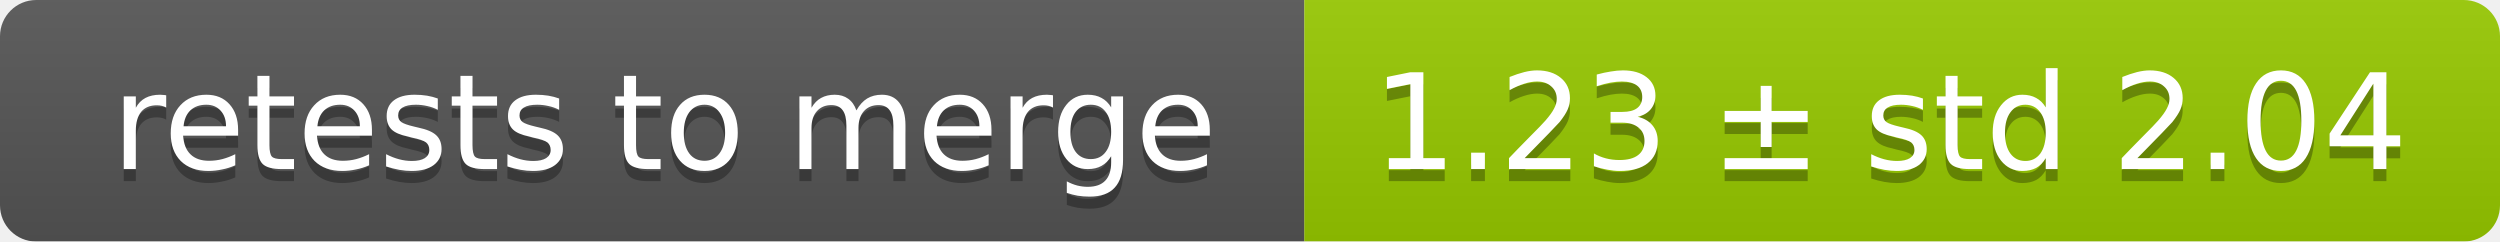
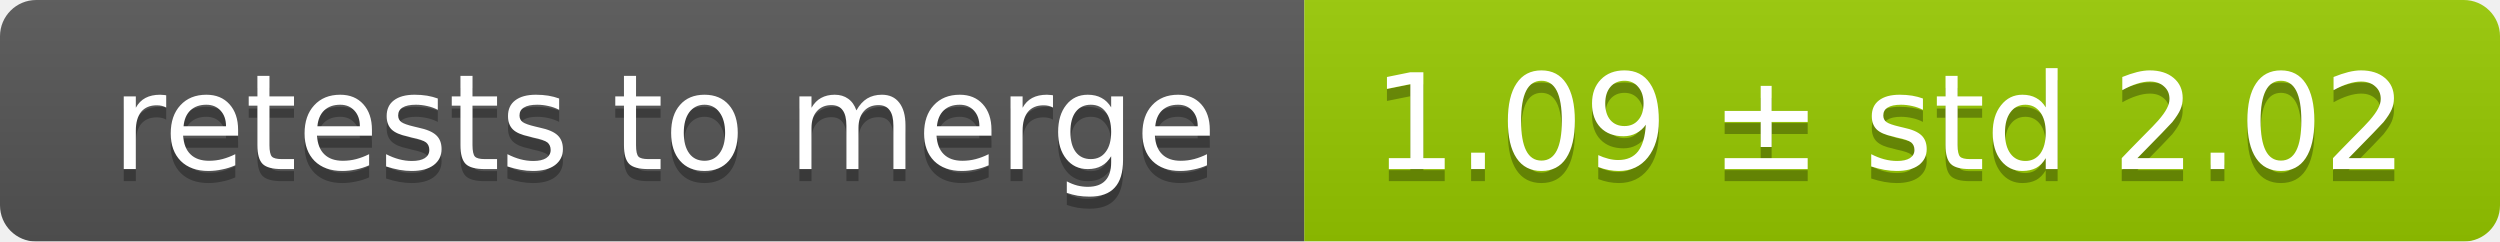
<svg xmlns="http://www.w3.org/2000/svg" width="207" height="20">
  <linearGradient id="smooth" x2="0" y2="100%">
    <stop offset="0" stop-color="#bbb" stop-opacity=".1" />
    <stop offset="1" stop-opacity=".1" />
  </linearGradient>
  <mask id="round">
    <rect width="207" height="20" rx="3" fill="#fff" />
  </mask>
  <g mask="url(#round)">
    <rect width="108" height="20" fill="#555" />
    <rect x="108" width="99" height="20" fill="#97ca00" />
    <rect width="207" height="20" fill="url(#smooth)" />
  </g>
  <g fill="#fff" text-anchor="middle" font-family="DejaVu Sans,Verdana,Geneva,sans-serif" font-size="11">
    <text x="55" y="15" fill="#010101" fill-opacity=".3">retests to merge</text>
    <text x="55" y="14">retests to merge</text>
-     <text x="156.5" y="15" fill="#010101" fill-opacity=".3">1.23 ± std 2.04</text>
-     <text x="156.5" y="14">1.23 ± std 2.04</text>
+     <text x="156.5" y="15" fill="#010101" fill-opacity=".3">1.09 ± std 2.02</text>
+     <text x="156.5" y="14">1.09 ± std 2.02</text>
  </g>
</svg>
